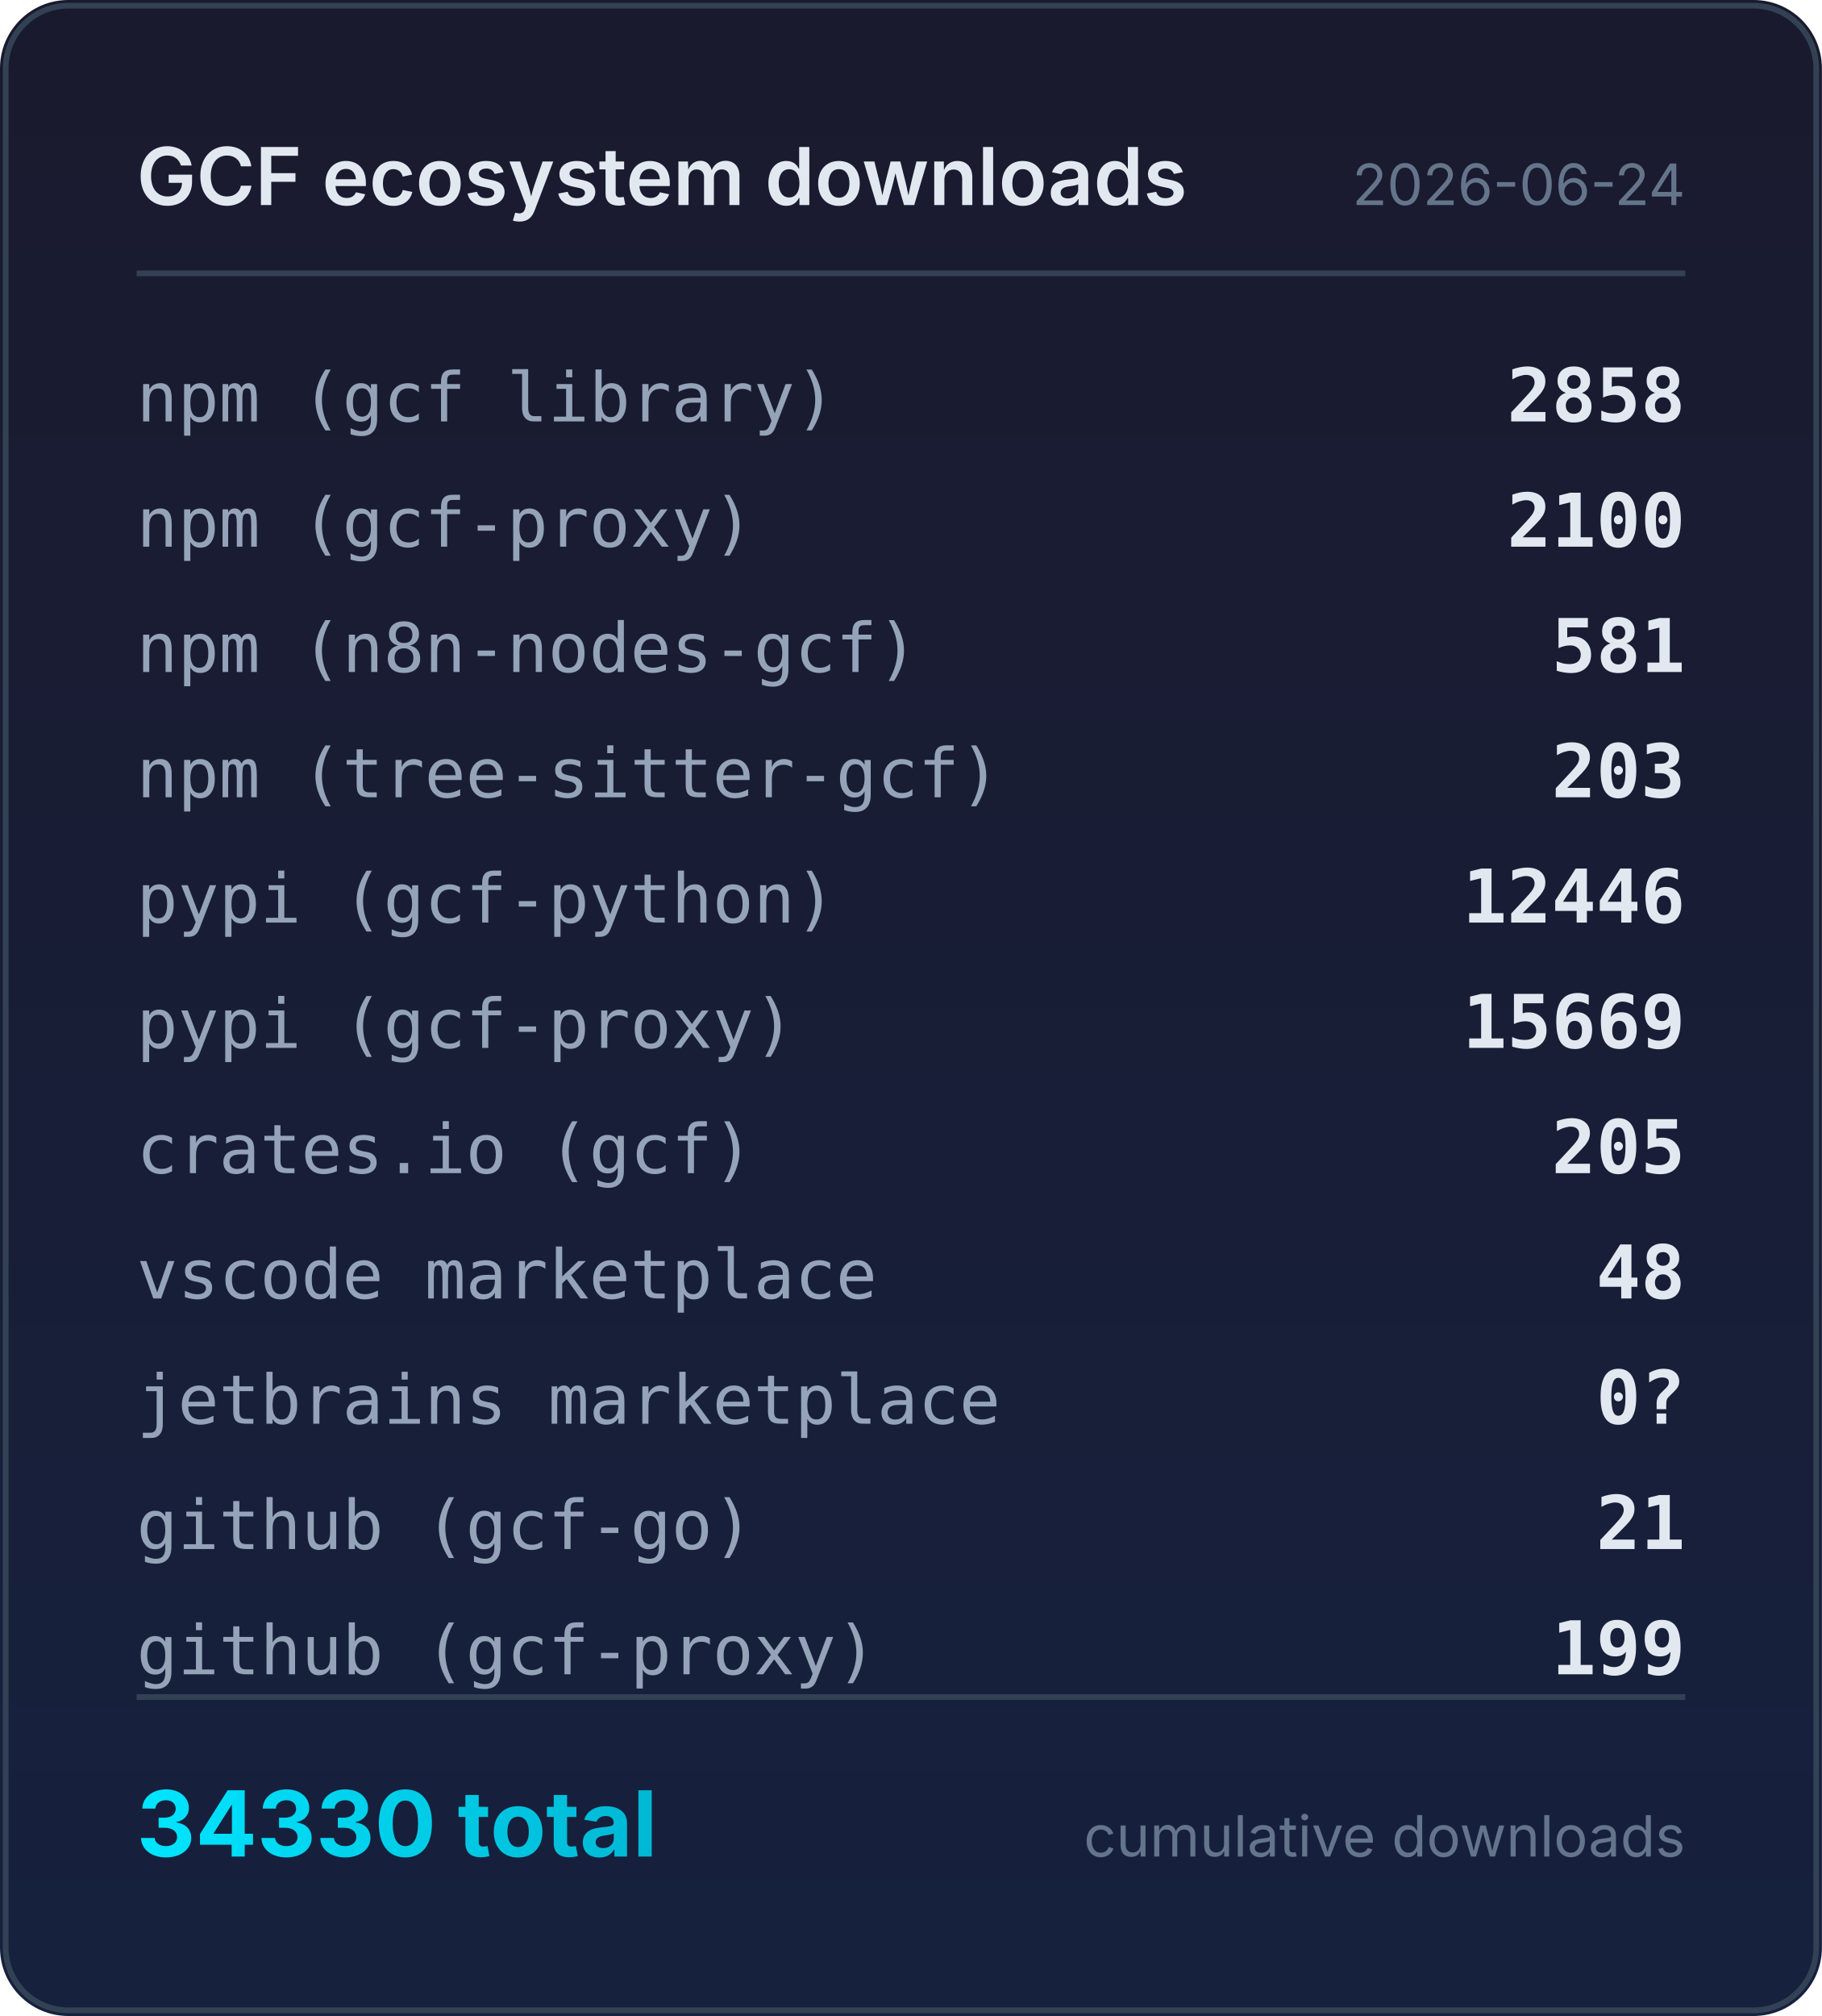
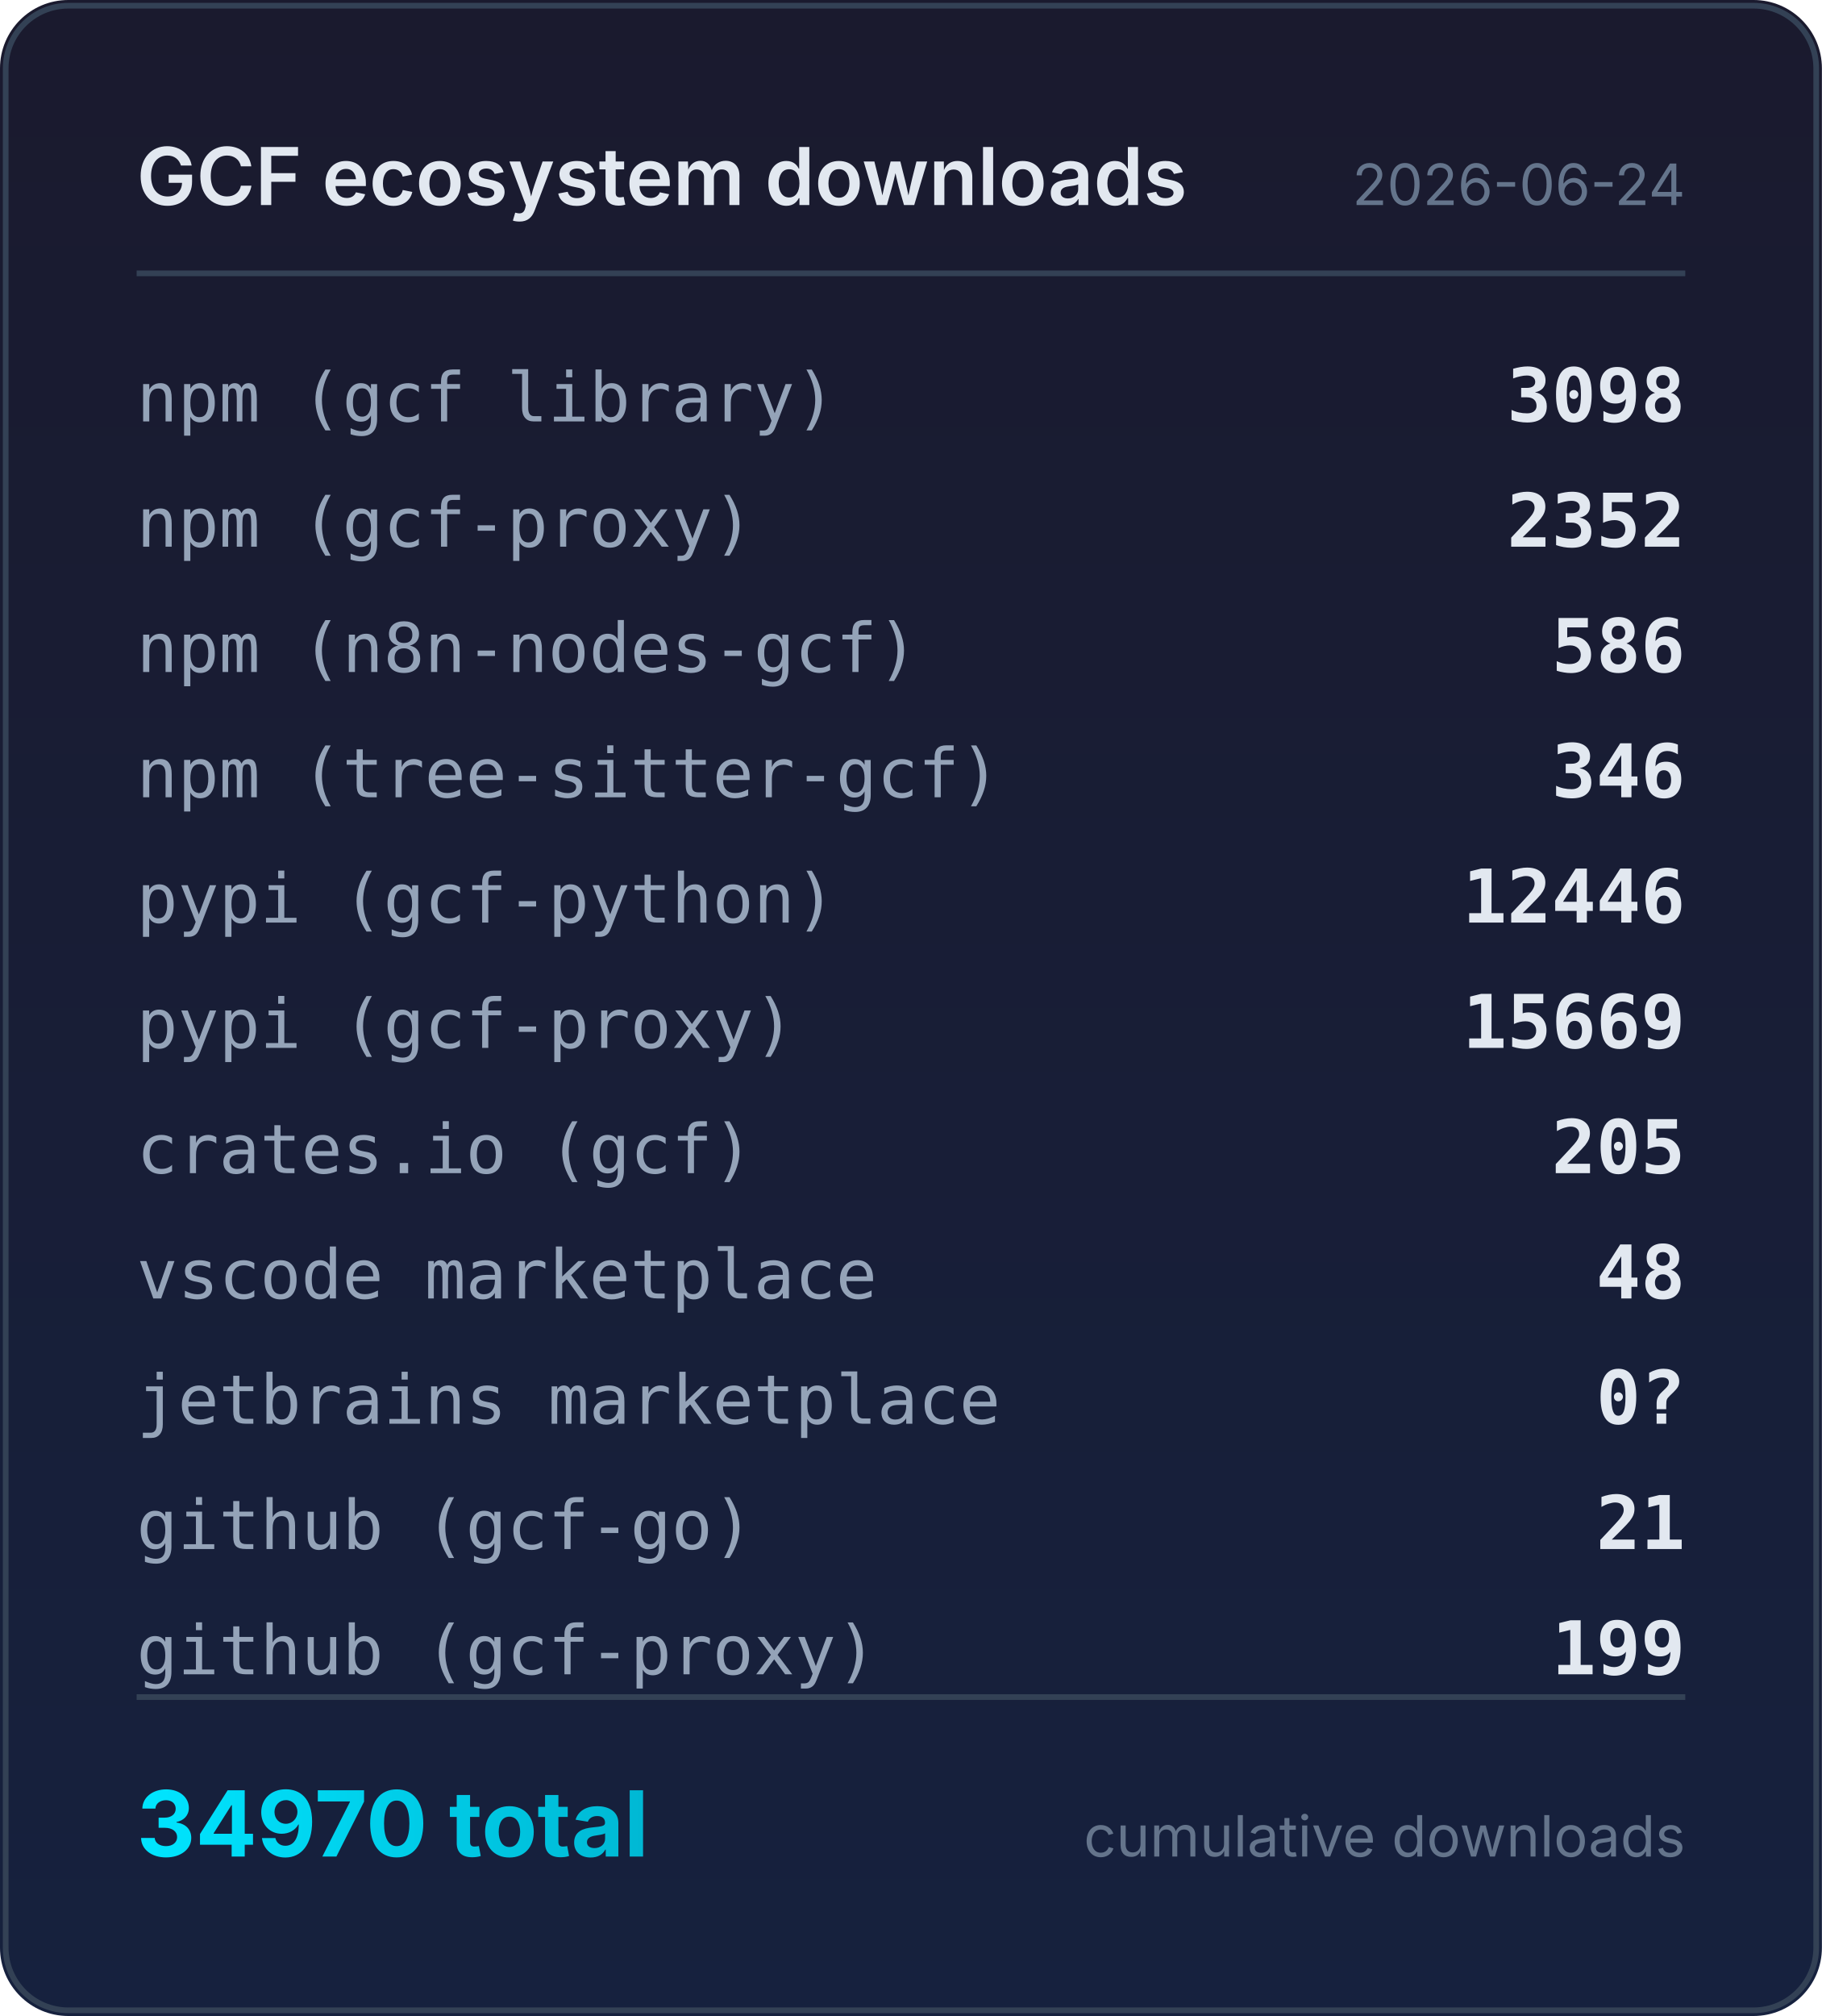
<svg xmlns="http://www.w3.org/2000/svg" width="320" height="354" viewBox="0 0 320 354">
  <defs>
    <linearGradient id="bg" x1="0" y1="0" x2="0" y2="1">
      <stop offset="0%" stop-color="#1a1a2e" />
      <stop offset="100%" stop-color="#16213e" />
    </linearGradient>
    <linearGradient id="accent" x1="0" y1="0" x2="1" y2="0">
      <stop offset="0%" stop-color="#00e5ff" />
      <stop offset="100%" stop-color="#00b8d4" />
    </linearGradient>
  </defs>
  <rect width="320" height="354" rx="12" fill="url(#bg)" />
  <rect x="1" y="1" width="318" height="352" rx="11" fill="none" stroke="#334155" stroke-width="1" />
  <text x="24" y="36" fill="#e2e8f0" font-family="system-ui,-apple-system,sans-serif" font-size="14" font-weight="600">GCF ecosystem downloads</text>
  <text x="296" y="36" fill="#64748b" font-family="system-ui,-apple-system,sans-serif" font-size="10" text-anchor="end">2026-06-24</text>
  <line x1="24" y1="48" x2="296" y2="48" stroke="#334155" stroke-width="1" />
  <text x="24" y="74" fill="#94a3b8" font-family="ui-monospace,monospace" font-size="12">npm (gcf library)</text>
-   <text x="296" y="74" fill="#e2e8f0" font-family="ui-monospace,monospace" font-size="13" font-weight="600" text-anchor="end">2858</text>
+   <text x="296" y="74" fill="#e2e8f0" font-family="ui-monospace,monospace" font-size="13" font-weight="600" text-anchor="end">3098</text>
  <text x="24" y="96" fill="#94a3b8" font-family="ui-monospace,monospace" font-size="12">npm (gcf-proxy)</text>
-   <text x="296" y="96" fill="#e2e8f0" font-family="ui-monospace,monospace" font-size="13" font-weight="600" text-anchor="end">2100</text>
+   <text x="296" y="96" fill="#e2e8f0" font-family="ui-monospace,monospace" font-size="13" font-weight="600" text-anchor="end">2352</text>
  <text x="24" y="118" fill="#94a3b8" font-family="ui-monospace,monospace" font-size="12">npm (n8n-nodes-gcf)</text>
-   <text x="296" y="118" fill="#e2e8f0" font-family="ui-monospace,monospace" font-size="13" font-weight="600" text-anchor="end">581</text>
+   <text x="296" y="118" fill="#e2e8f0" font-family="ui-monospace,monospace" font-size="13" font-weight="600" text-anchor="end">586</text>
  <text x="24" y="140" fill="#94a3b8" font-family="ui-monospace,monospace" font-size="12">npm (tree-sitter-gcf)</text>
-   <text x="296" y="140" fill="#e2e8f0" font-family="ui-monospace,monospace" font-size="13" font-weight="600" text-anchor="end">203</text>
+   <text x="296" y="140" fill="#e2e8f0" font-family="ui-monospace,monospace" font-size="13" font-weight="600" text-anchor="end">346</text>
  <text x="24" y="162" fill="#94a3b8" font-family="ui-monospace,monospace" font-size="12">pypi (gcf-python)</text>
  <text x="296" y="162" fill="#e2e8f0" font-family="ui-monospace,monospace" font-size="13" font-weight="600" text-anchor="end">12446</text>
  <text x="24" y="184" fill="#94a3b8" font-family="ui-monospace,monospace" font-size="12">pypi (gcf-proxy)</text>
  <text x="296" y="184" fill="#e2e8f0" font-family="ui-monospace,monospace" font-size="13" font-weight="600" text-anchor="end">15669</text>
  <text x="24" y="206" fill="#94a3b8" font-family="ui-monospace,monospace" font-size="12">crates.io (gcf)</text>
  <text x="296" y="206" fill="#e2e8f0" font-family="ui-monospace,monospace" font-size="13" font-weight="600" text-anchor="end">205</text>
  <text x="24" y="228" fill="#94a3b8" font-family="ui-monospace,monospace" font-size="12">vscode marketplace</text>
  <text x="296" y="228" fill="#e2e8f0" font-family="ui-monospace,monospace" font-size="13" font-weight="600" text-anchor="end">48</text>
  <text x="24" y="250" fill="#94a3b8" font-family="ui-monospace,monospace" font-size="12">jetbrains marketplace</text>
  <text x="296" y="250" fill="#e2e8f0" font-family="ui-monospace,monospace" font-size="13" font-weight="600" text-anchor="end">0?</text>
  <text x="24" y="272" fill="#94a3b8" font-family="ui-monospace,monospace" font-size="12">github (gcf-go)</text>
  <text x="296" y="272" fill="#e2e8f0" font-family="ui-monospace,monospace" font-size="13" font-weight="600" text-anchor="end">21</text>
  <text x="24" y="294" fill="#94a3b8" font-family="ui-monospace,monospace" font-size="12">github (gcf-proxy)</text>
  <text x="296" y="294" fill="#e2e8f0" font-family="ui-monospace,monospace" font-size="13" font-weight="600" text-anchor="end">199</text>
  <line x1="24" y1="298" x2="296" y2="298" stroke="#334155" stroke-width="1" />
-   <text x="24" y="326" fill="url(#accent)" font-family="system-ui,-apple-system,sans-serif" font-size="16" font-weight="700">34330 total</text>
+   <text x="24" y="326" fill="url(#accent)" font-family="system-ui,-apple-system,sans-serif" font-size="16" font-weight="700">34970 total</text>
  <text x="296" y="326" fill="#64748b" font-family="system-ui,-apple-system,sans-serif" font-size="10" text-anchor="end">cumulative downloads</text>
</svg>
